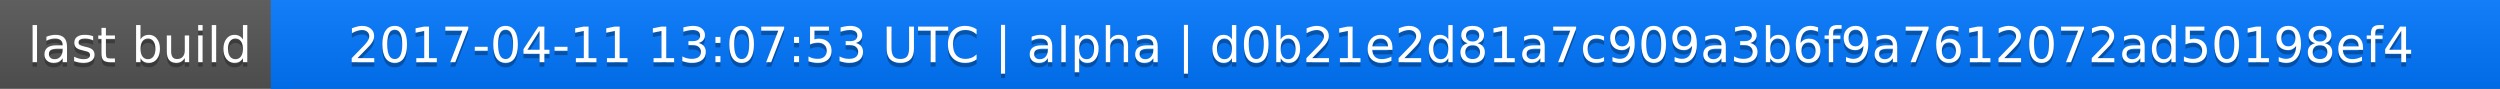
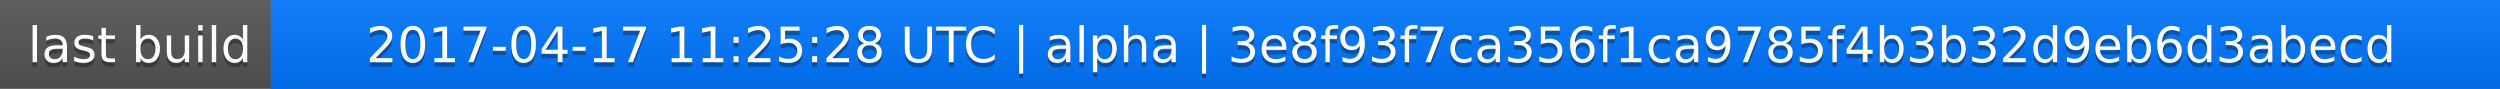
<svg xmlns="http://www.w3.org/2000/svg" width="563" height="20">
  <linearGradient id="a" x2="0" y2="100%">
    <stop offset="0" stop-color="#bbb" stop-opacity=".1" />
    <stop offset="1" stop-opacity=".1" />
  </linearGradient>
  <rect rx="0" width="563" height="20" fill="#555" />
  <rect rx="0" x="61" width="502" height="20" fill="#07f" />
  <path fill="#07f" d="M61 0h4v20h-4z" />
  <rect rx="0" width="563" height="20" fill="url(#a)" />
  <g fill="#fff" text-anchor="middle" font-family="DejaVu Sans,Verdana,Geneva,sans-serif" font-size="11">
    <text x="31.5" y="15" fill="#010101" fill-opacity=".3">last build</text>
    <text x="31.5" y="14">last build</text>
-     <text x="311" y="15" fill="#010101" fill-opacity=".3">2017-04-11 13:07:53 UTC | alpha | d0b21e2d81a7c909a3b6f9a7612072ad50198ef4</text>
-     <text x="311" y="14">2017-04-11 13:07:53 UTC | alpha | d0b21e2d81a7c909a3b6f9a7612072ad50198ef4</text>
+     <text x="311" y="15" fill="#010101" fill-opacity=".3">2017-04-17 11:25:28 UTC | alpha | 3e8f93f7ca356f1ca9785f4b3b32d9eb6d3abecd</text>
+     <text x="311" y="14">2017-04-17 11:25:28 UTC | alpha | 3e8f93f7ca356f1ca9785f4b3b32d9eb6d3abecd</text>
  </g>
</svg>
